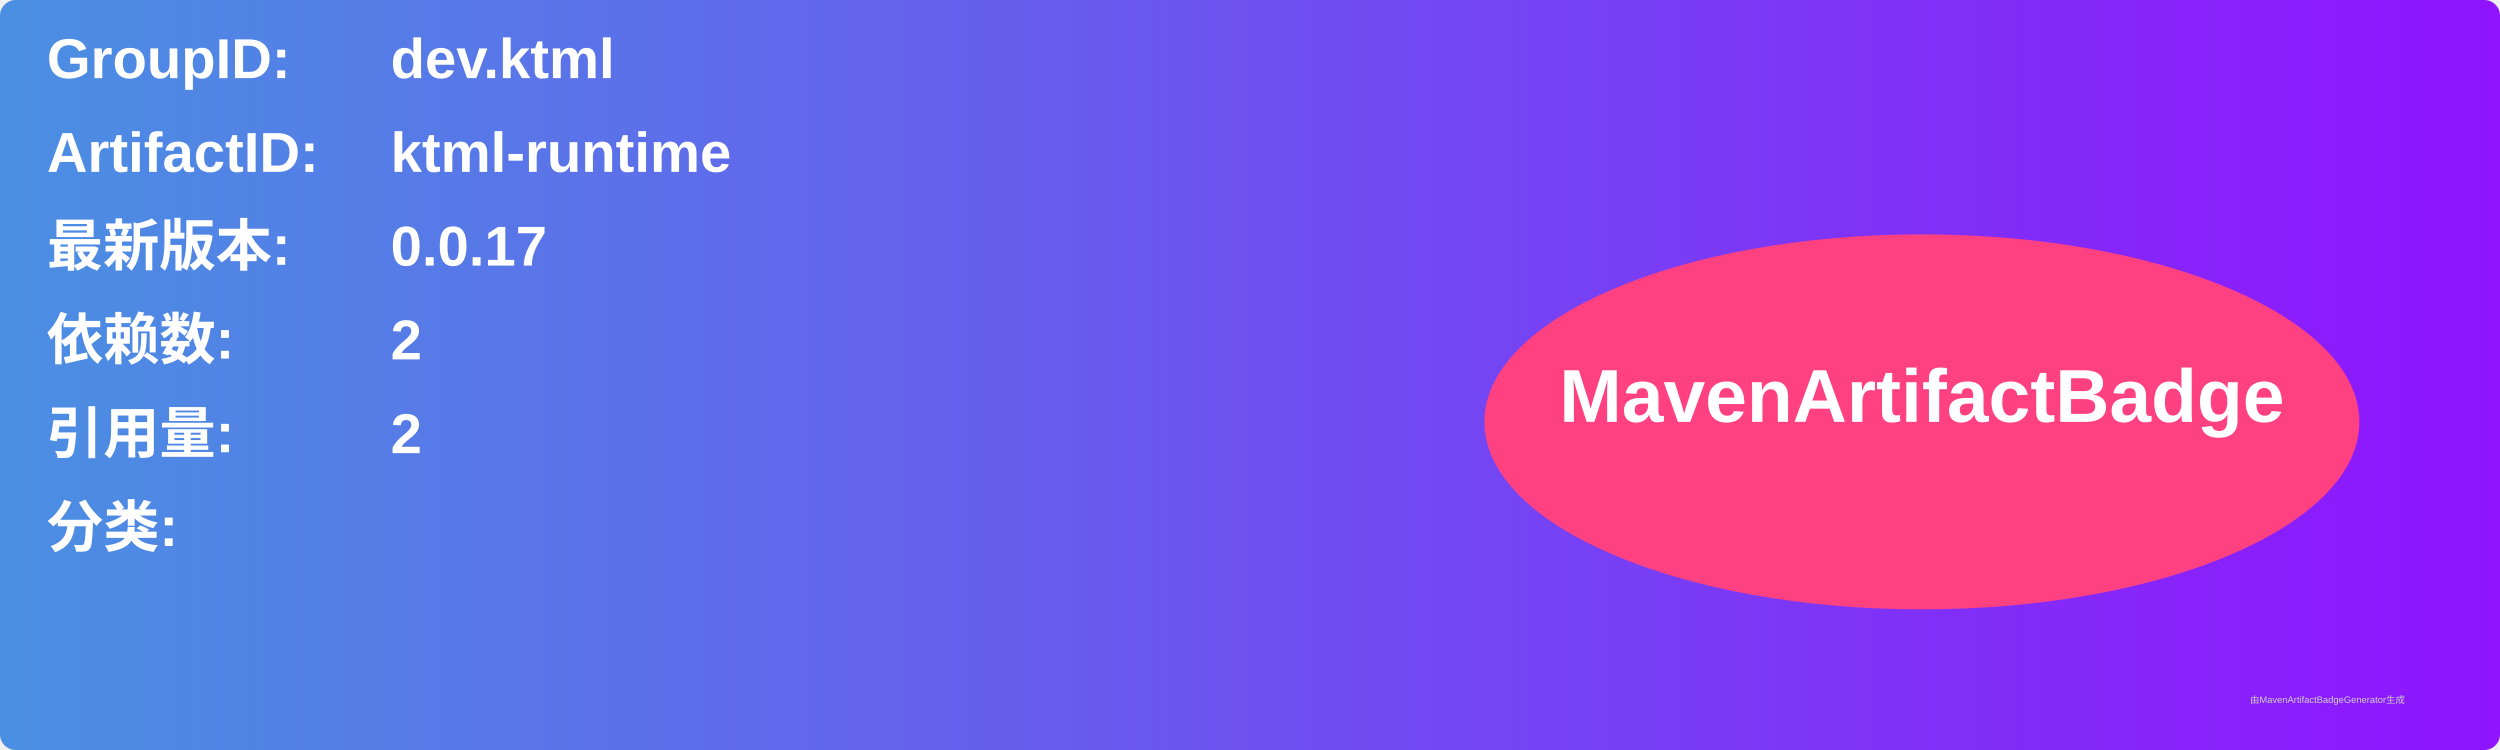
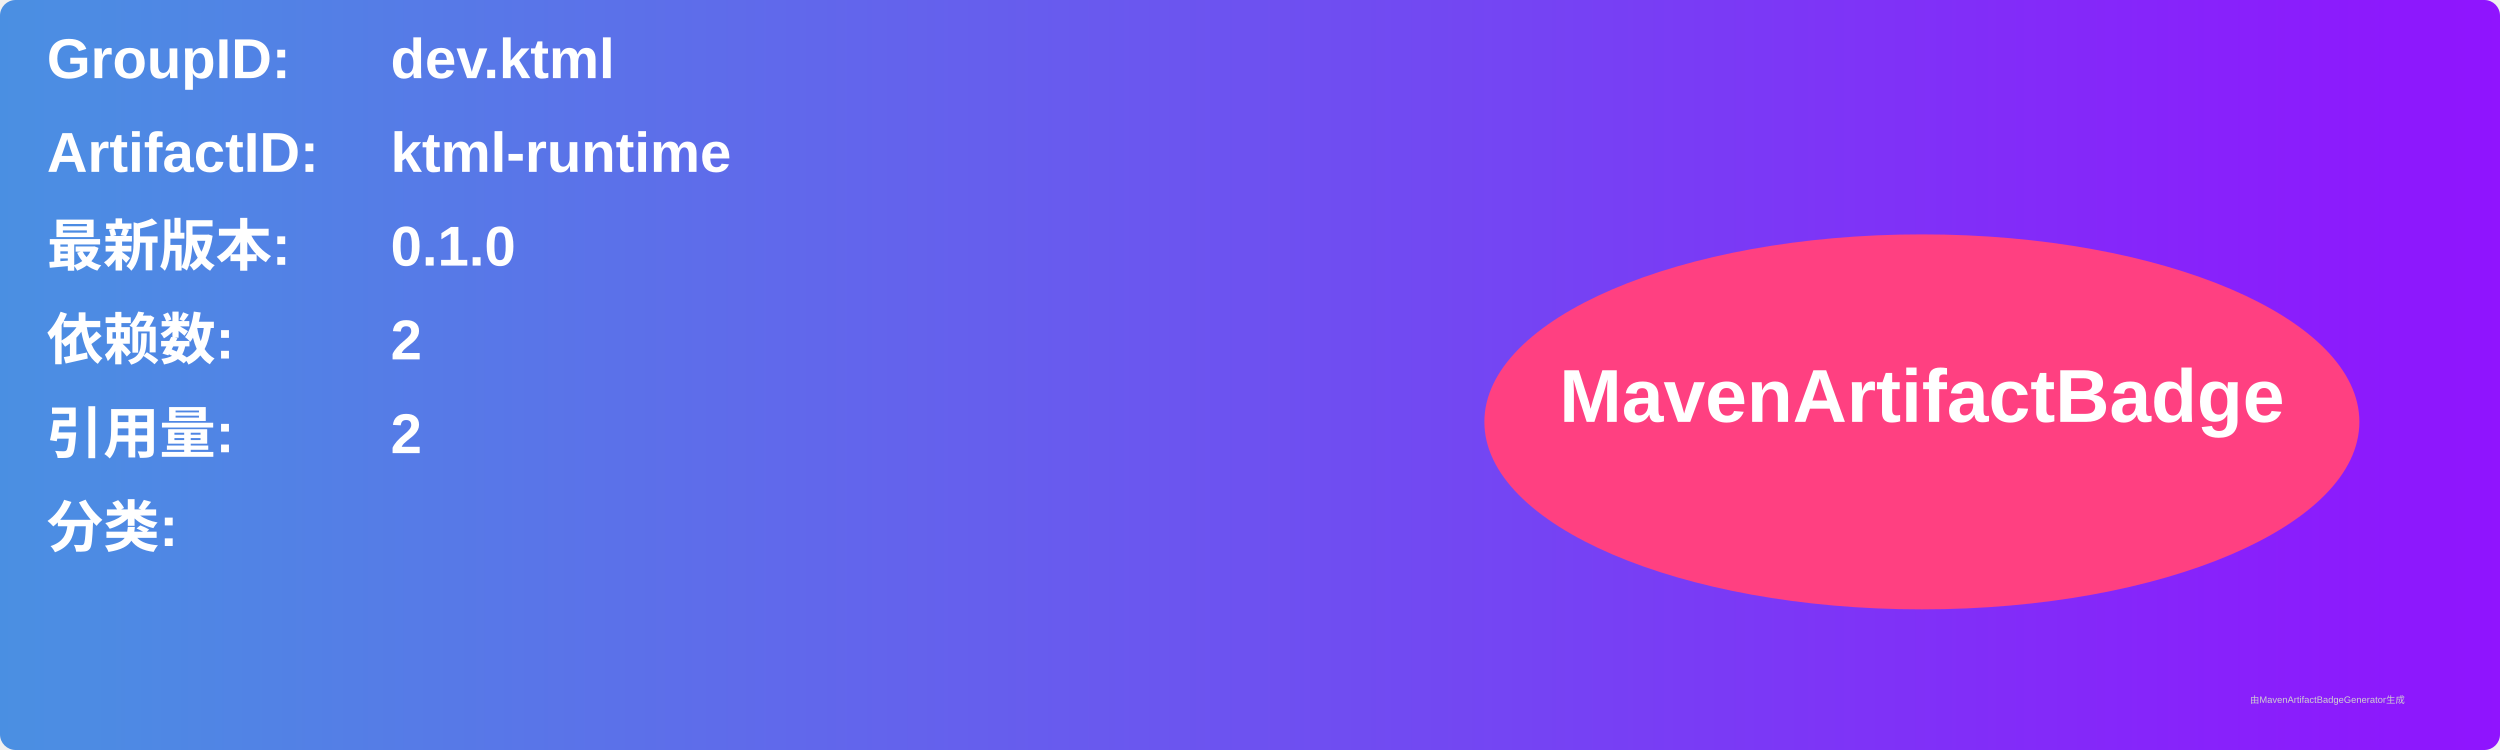
<svg xmlns="http://www.w3.org/2000/svg" width="800" height="240" viewBox="0 0 800 240">
  <linearGradient id="grad" x1="0%" y1="0%" x2="100%" y2="0%">
    <stop offset="0%" stop-color="#4a90e2" />
    <stop offset="100%" stop-color="#9013fe" />
  </linearGradient>
  <rect width="100%" height="100%" rx="5" ry="5" fill="url(#grad)" />
  <g transform="translate(15, 15)">
    <text x="0" y="10" font-family="Arial" font-size="18" fill="white" font-weight="bold" width="260">GroupID:</text>
    <text x="110" y="10" font-family="Arial" font-size="18" fill="white" font-weight="bold" width="460">dev.ktml</text>
    <text x="0" y="40" font-family="Arial" font-size="18" fill="white" font-weight="bold" width="260">ArtifactID:</text>
    <text x="110" y="40" font-family="Arial" font-size="18" fill="white" font-weight="bold" width="460">ktml-runtime</text>
    <text x="0" y="70" font-family="Arial" font-size="18" fill="white" font-weight="bold">最新版本:</text>
    <text x="110" y="70" font-family="Arial" font-size="18" fill="white" font-weight="bold">
-       <tspan font-weight="bold">0.0.17</tspan>
+       <tspan font-weight="bold">0.1.0</tspan>
    </text>
    <text x="0" y="100" font-family="Arial" font-size="18" fill="white" font-weight="bold">依赖数: </text>
    <text x="110" y="100" font-family="Arial" font-size="18" fill="white">
      <tspan font-weight="bold">2</tspan>
    </text>
    <text x="0" y="130" font-family="Arial" font-size="18" fill="white" font-weight="bold">引用量: </text>
    <text x="110" y="130" font-family="Arial" font-size="18" fill="white">
      <tspan font-weight="bold">2</tspan>
    </text>
    <text x="0" y="160" font-family="Arial" font-size="18" fill="white" font-weight="bold">分类:</text>
    <text x="10" y="190" font-family="Arial" font-size="10" fill="white">
      <tspan font-weight="bold" />
    </text>
    <ellipse cx="600" cy="120" rx="140" ry="60" fill="#ff4081" />
    <text x="600" y="120" text-anchor="middle" font-family="Arial" font-size="24" fill="white" font-weight="bold">MavenArtifactBadge</text>
  </g>
  <text x="720" y="225" font-family="Arial" font-size="3" fill="#d0d0d0">由MavenArtifactBadgeGenerator生成</text>
</svg>
